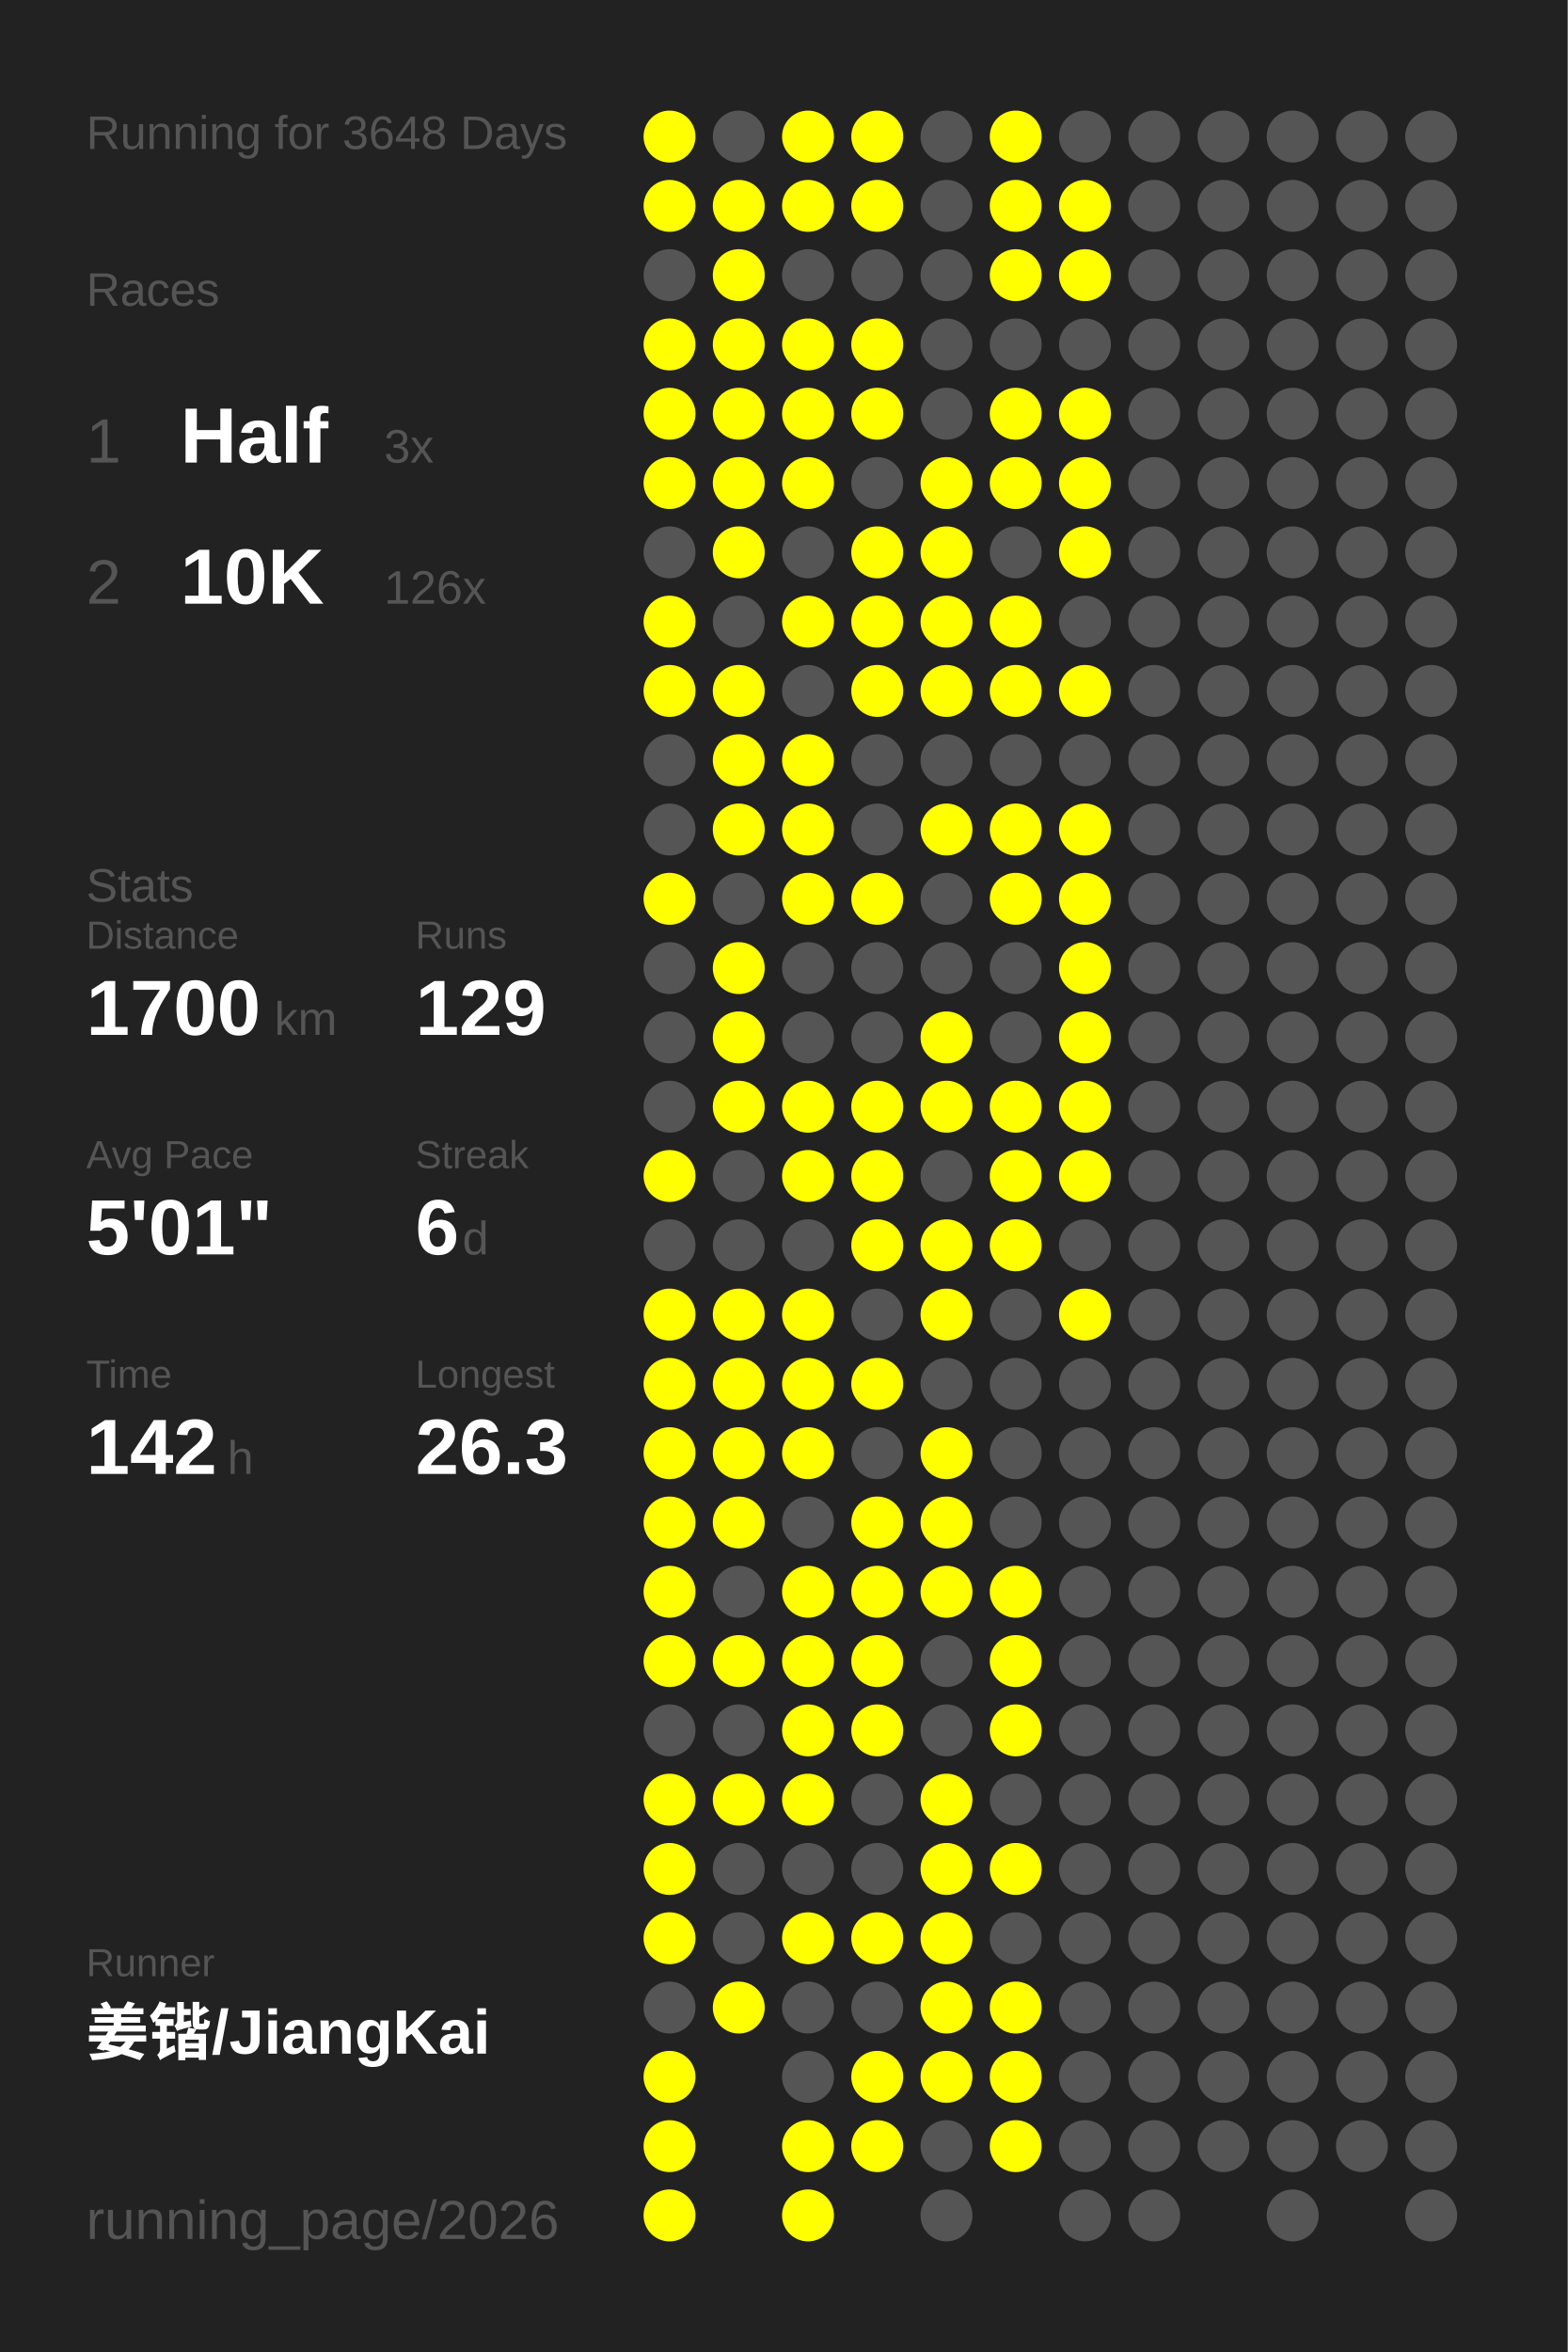
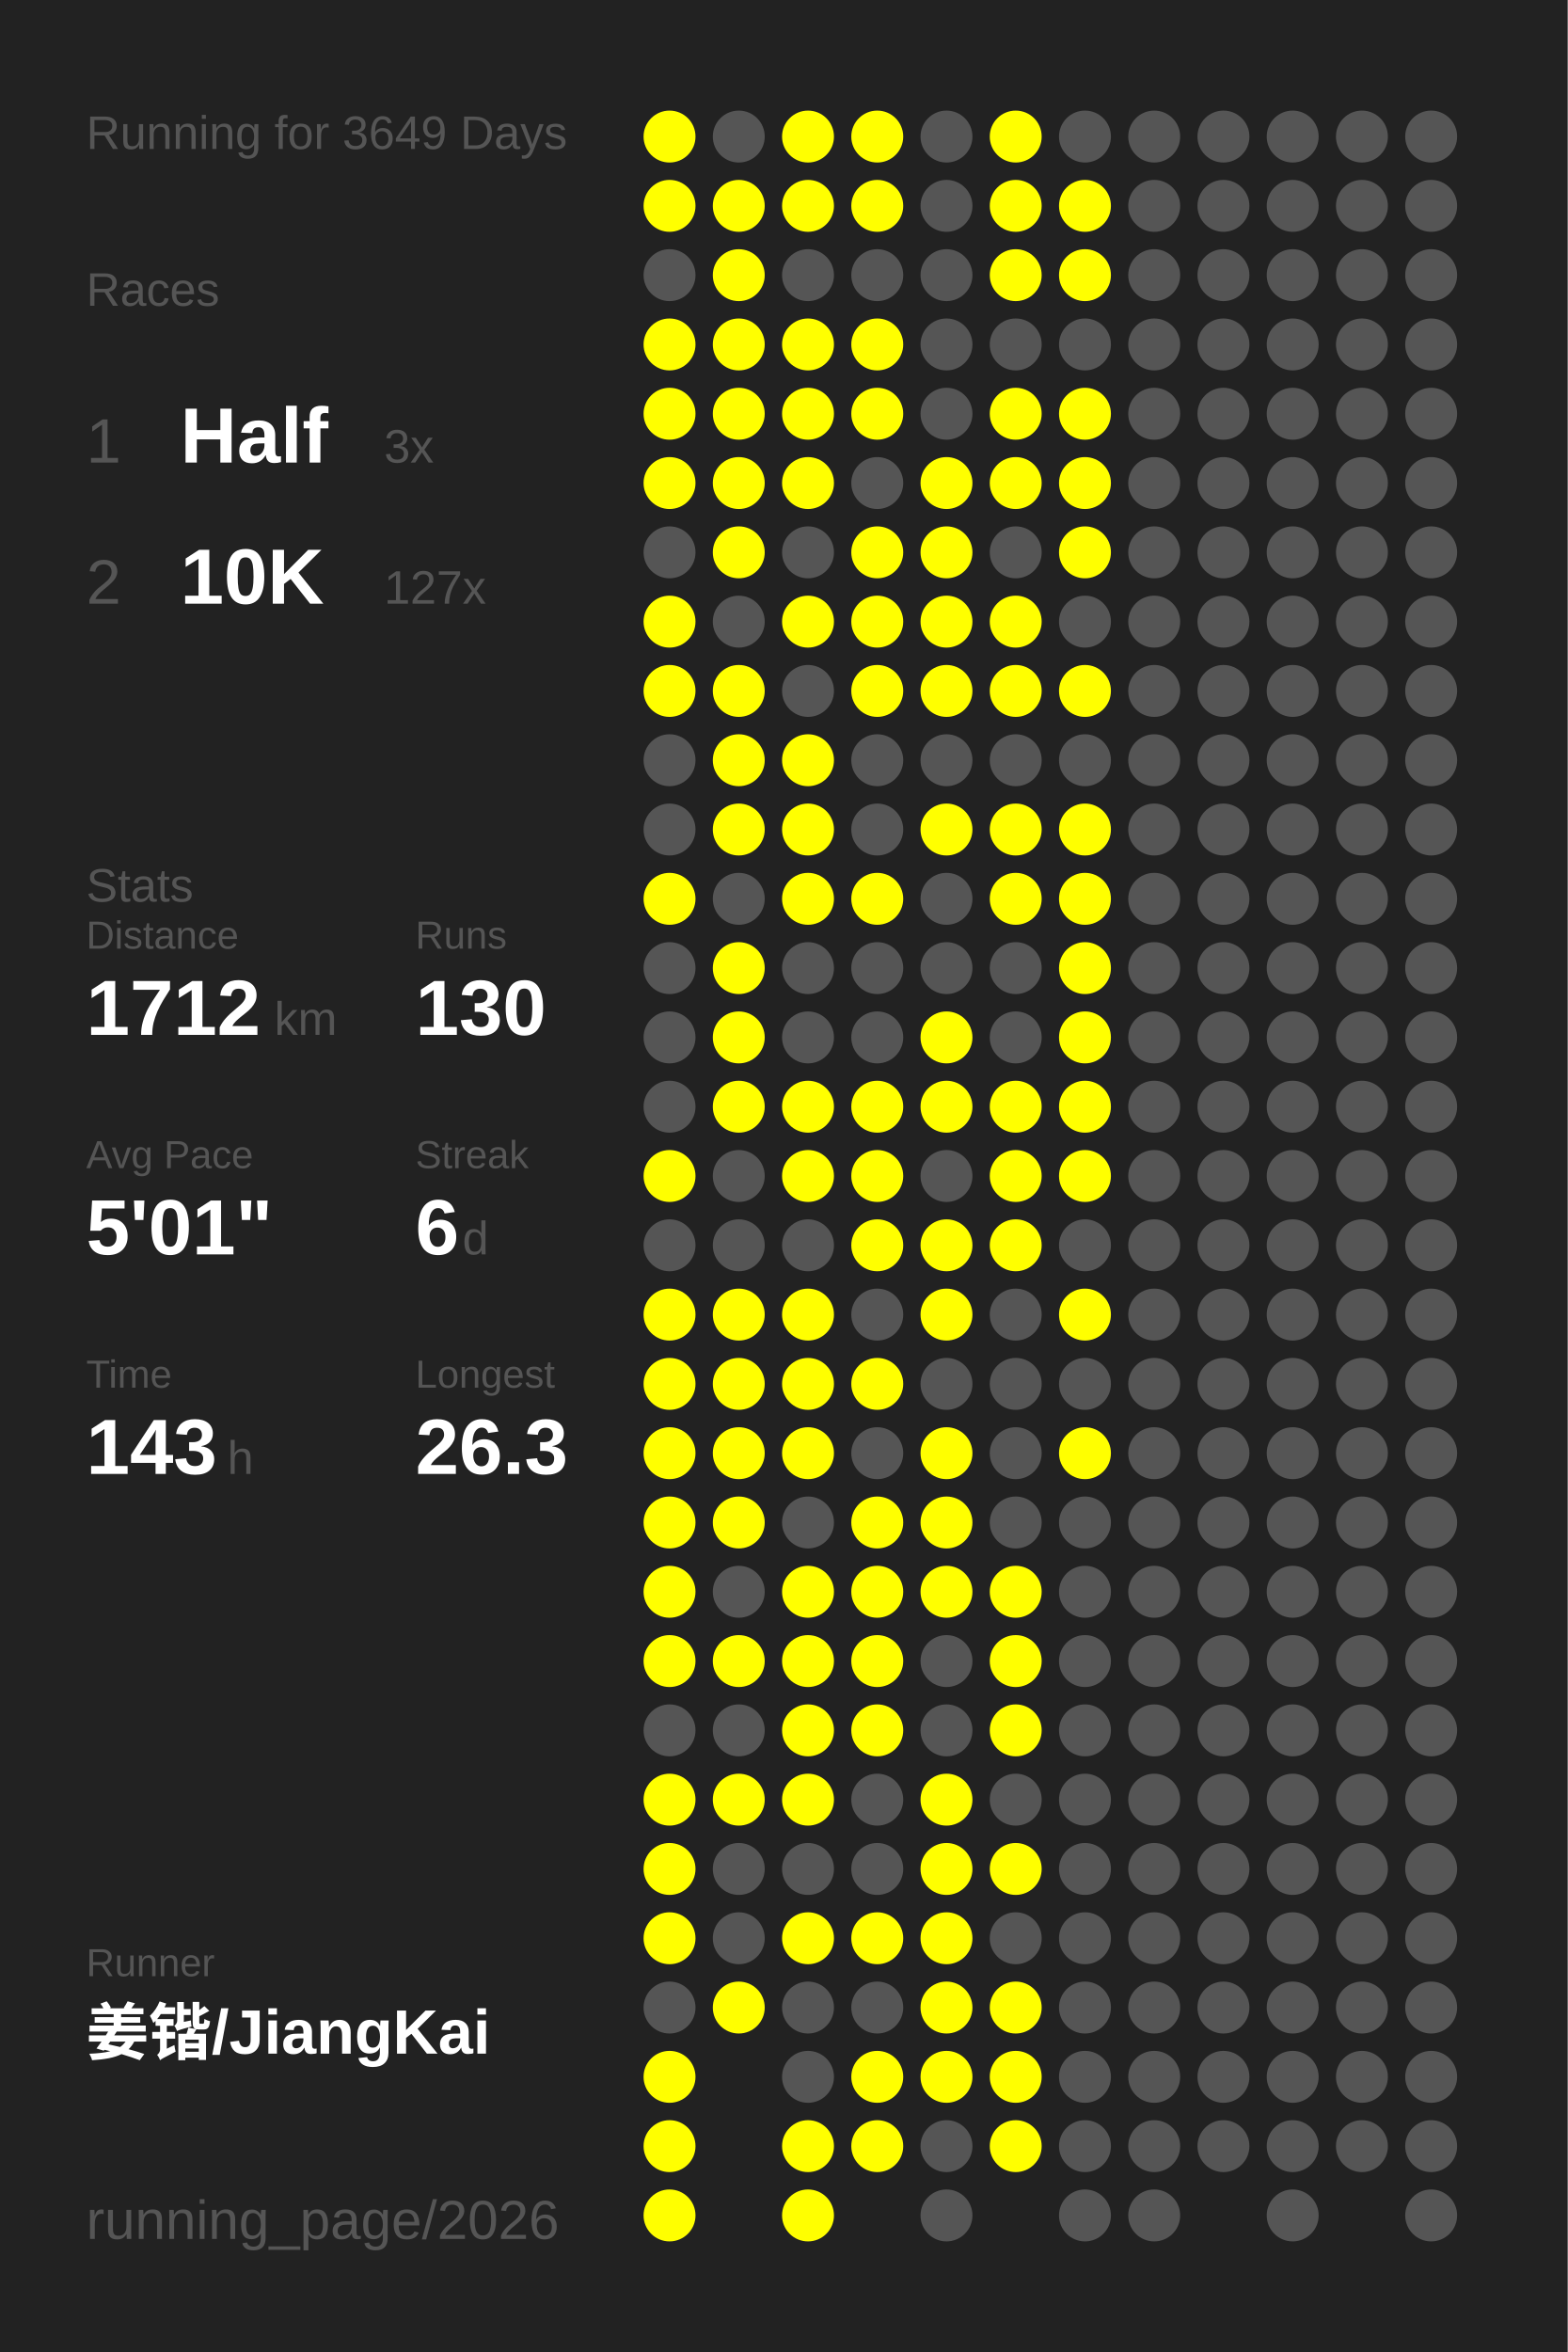
<svg xmlns="http://www.w3.org/2000/svg" baseProfile="full" height="300mm" version="1.1" viewBox="0,0,200,300" width="200mm">
  <defs />
  <rect fill="#222222" height="300" width="200" x="0" y="0" />
-   <text fill="#555555" style="font-size:6px; font-family:Arial;" x="11" y="19">Running for 3648 Days</text>
+   <text fill="#555555" style="font-size:6px; font-family:Arial;" x="11" y="19">Running for 3649 Days</text>
  <text fill="#555555" style="font-size:6px; font-family:Arial;" x="11" y="39">Races</text>
  <text fill="#555555" style="font-size:8px; font-family:Arial;" x="11" y="59">1</text>
  <text fill="#FFFFFF" style="font-size:10px; font-family:Arial; font-weight:bold;" x="23" y="59">Half</text>
  <text fill="#555555" style="font-size:6px; font-family:Arial;" x="49" y="59">3x</text>
  <text fill="#555555" style="font-size:8px; font-family:Arial;" x="11" y="77">2</text>
  <text fill="#FFFFFF" style="font-size:10px; font-family:Arial; font-weight:bold;" x="23" y="77">10K</text>
-   <text fill="#555555" style="font-size:6px; font-family:Arial;" x="49" y="77">126x</text>
+   <text fill="#555555" style="font-size:6px; font-family:Arial;" x="49" y="77">127x</text>
  <text fill="#555555" style="font-size:6px; font-family:Arial;" x="11" y="115">Stats</text>
  <text fill="#555555" style="font-size:5px; font-family:Arial;" x="11" y="121">Distance</text>
-   <text fill="#FFFFFF" style="font-size:10px; font-family:Arial; font-weight:bold;" x="11" y="132">1700</text>
+   <text fill="#FFFFFF" style="font-size:10px; font-family:Arial; font-weight:bold;" x="11" y="132">1712</text>
  <text fill="#555555" style="font-size:6px; font-family:Arial;" x="35" y="132">km</text>
  <text fill="#555555" style="font-size:5px; font-family:Arial;" x="53" y="121">Runs</text>
-   <text fill="#FFFFFF" style="font-size:10px; font-family:Arial; font-weight:bold;" x="53" y="132">129</text>
+   <text fill="#FFFFFF" style="font-size:10px; font-family:Arial; font-weight:bold;" x="53" y="132">130</text>
  <text fill="#555555" style="font-size:5px; font-family:Arial;" x="11" y="149">Avg Pace</text>
  <text fill="#FFFFFF" style="font-size:10px; font-family:Arial; font-weight:bold;" x="11" y="160">5'01"</text>
  <text fill="#555555" style="font-size:5px; font-family:Arial;" x="53" y="149">Streak</text>
  <text fill="#FFFFFF" style="font-size:10px; font-family:Arial; font-weight:bold;" x="53" y="160">6</text>
  <text fill="#555555" style="font-size:6px; font-family:Arial;" x="59" y="160">d</text>
  <text fill="#555555" style="font-size:5px; font-family:Arial;" x="11" y="177">Time</text>
-   <text fill="#FFFFFF" style="font-size:10px; font-family:Arial; font-weight:bold;" x="11" y="188">142</text>
+   <text fill="#FFFFFF" style="font-size:10px; font-family:Arial; font-weight:bold;" x="11" y="188">143</text>
  <text fill="#555555" style="font-size:6px; font-family:Arial;" x="29" y="188">h</text>
  <text fill="#555555" style="font-size:5px; font-family:Arial;" x="53" y="177">Longest</text>
  <text fill="#FFFFFF" style="font-size:10px; font-family:Arial; font-weight:bold;" x="53" y="188">26.3</text>
  <text fill="#555555" style="font-size:5px; font-family:Arial;" x="11" y="252.065">Runner</text>
  <text fill="#FFFFFF" style="font-size:8px; font-family:Arial; font-weight:bold;" x="11" y="262.065">姜锴/JiangKai</text>
  <text fill="#555555" style="font-size:7px; font-family:Arial;" x="11" y="285.581">running_page/2026</text>
  <circle cx="85.417" cy="17.419" fill="#FFFF00" r="3.312" />
  <circle cx="85.417" cy="26.258" fill="#FFFF00" r="3.312" />
  <circle cx="85.417" cy="35.097" fill="#555555" r="3.312" />
  <circle cx="85.417" cy="43.935" fill="#FFFF00" r="3.312" />
  <circle cx="85.417" cy="52.774" fill="#FFFF00" r="3.312" />
  <circle cx="85.417" cy="61.613" fill="#FFFF00" r="3.312" />
  <circle cx="85.417" cy="70.452" fill="#555555" r="3.312" />
  <circle cx="85.417" cy="79.29" fill="#FFFF00" r="3.312" />
  <circle cx="85.417" cy="88.129" fill="#FFFF00" r="3.312" />
  <circle cx="85.417" cy="96.968" fill="#555555" r="3.312" />
  <circle cx="85.417" cy="105.806" fill="#555555" r="3.312" />
  <circle cx="85.417" cy="114.645" fill="#FFFF00" r="3.312" />
  <circle cx="85.417" cy="123.484" fill="#555555" r="3.312" />
  <circle cx="85.417" cy="132.323" fill="#555555" r="3.312" />
  <circle cx="85.417" cy="141.161" fill="#555555" r="3.312" />
  <circle cx="85.417" cy="150" fill="#FFFF00" r="3.312" />
  <circle cx="85.417" cy="158.839" fill="#555555" r="3.312" />
  <circle cx="85.417" cy="167.677" fill="#FFFF00" r="3.312" />
  <circle cx="85.417" cy="176.516" fill="#FFFF00" r="3.312" />
  <circle cx="85.417" cy="185.355" fill="#FFFF00" r="3.312" />
  <circle cx="85.417" cy="194.194" fill="#FFFF00" r="3.312" />
  <circle cx="85.417" cy="203.032" fill="#FFFF00" r="3.312" />
  <circle cx="85.417" cy="211.871" fill="#FFFF00" r="3.312" />
  <circle cx="85.417" cy="220.71" fill="#555555" r="3.312" />
  <circle cx="85.417" cy="229.548" fill="#FFFF00" r="3.312" />
  <circle cx="85.417" cy="238.387" fill="#FFFF00" r="3.312" />
  <circle cx="85.417" cy="247.226" fill="#FFFF00" r="3.312" />
  <circle cx="85.417" cy="256.065" fill="#555555" r="3.312" />
  <circle cx="85.417" cy="264.903" fill="#FFFF00" r="3.312" />
  <circle cx="85.417" cy="273.742" fill="#FFFF00" r="3.312" />
  <circle cx="85.417" cy="282.581" fill="#FFFF00" r="3.312" />
  <circle cx="94.25" cy="17.419" fill="#555555" r="3.312" />
  <circle cx="94.25" cy="26.258" fill="#FFFF00" r="3.312" />
  <circle cx="94.25" cy="35.097" fill="#FFFF00" r="3.312" />
  <circle cx="94.25" cy="43.935" fill="#FFFF00" r="3.312" />
  <circle cx="94.25" cy="52.774" fill="#FFFF00" r="3.312" />
  <circle cx="94.25" cy="61.613" fill="#FFFF00" r="3.312" />
  <circle cx="94.25" cy="70.452" fill="#FFFF00" r="3.312" />
  <circle cx="94.25" cy="79.29" fill="#555555" r="3.312" />
  <circle cx="94.25" cy="88.129" fill="#FFFF00" r="3.312" />
  <circle cx="94.25" cy="96.968" fill="#FFFF00" r="3.312" />
  <circle cx="94.25" cy="105.806" fill="#FFFF00" r="3.312" />
  <circle cx="94.25" cy="114.645" fill="#555555" r="3.312" />
  <circle cx="94.25" cy="123.484" fill="#FFFF00" r="3.312" />
  <circle cx="94.25" cy="132.323" fill="#FFFF00" r="3.312" />
  <circle cx="94.25" cy="141.161" fill="#FFFF00" r="3.312" />
  <circle cx="94.25" cy="150" fill="#555555" r="3.312" />
  <circle cx="94.25" cy="158.839" fill="#555555" r="3.312" />
  <circle cx="94.25" cy="167.677" fill="#FFFF00" r="3.312" />
  <circle cx="94.25" cy="176.516" fill="#FFFF00" r="3.312" />
  <circle cx="94.25" cy="185.355" fill="#FFFF00" r="3.312" />
  <circle cx="94.25" cy="194.194" fill="#FFFF00" r="3.312" />
  <circle cx="94.25" cy="203.032" fill="#555555" r="3.312" />
  <circle cx="94.25" cy="211.871" fill="#FFFF00" r="3.312" />
  <circle cx="94.25" cy="220.71" fill="#555555" r="3.312" />
  <circle cx="94.25" cy="229.548" fill="#FFFF00" r="3.312" />
  <circle cx="94.25" cy="238.387" fill="#555555" r="3.312" />
  <circle cx="94.25" cy="247.226" fill="#555555" r="3.312" />
  <circle cx="94.25" cy="256.065" fill="#FFFF00" r="3.312" />
  <circle cx="103.083" cy="17.419" fill="#FFFF00" r="3.312" />
  <circle cx="103.083" cy="26.258" fill="#FFFF00" r="3.312" />
  <circle cx="103.083" cy="35.097" fill="#555555" r="3.312" />
  <circle cx="103.083" cy="43.935" fill="#FFFF00" r="3.312" />
  <circle cx="103.083" cy="52.774" fill="#FFFF00" r="3.312" />
  <circle cx="103.083" cy="61.613" fill="#FFFF00" r="3.312" />
  <circle cx="103.083" cy="70.452" fill="#555555" r="3.312" />
  <circle cx="103.083" cy="79.29" fill="#FFFF00" r="3.312" />
  <circle cx="103.083" cy="88.129" fill="#555555" r="3.312" />
  <circle cx="103.083" cy="96.968" fill="#FFFF00" r="3.312" />
  <circle cx="103.083" cy="105.806" fill="#FFFF00" r="3.312" />
  <circle cx="103.083" cy="114.645" fill="#FFFF00" r="3.312" />
  <circle cx="103.083" cy="123.484" fill="#555555" r="3.312" />
  <circle cx="103.083" cy="132.323" fill="#555555" r="3.312" />
  <circle cx="103.083" cy="141.161" fill="#FFFF00" r="3.312" />
  <circle cx="103.083" cy="150" fill="#FFFF00" r="3.312" />
  <circle cx="103.083" cy="158.839" fill="#555555" r="3.312" />
  <circle cx="103.083" cy="167.677" fill="#FFFF00" r="3.312" />
  <circle cx="103.083" cy="176.516" fill="#FFFF00" r="3.312" />
  <circle cx="103.083" cy="185.355" fill="#FFFF00" r="3.312" />
  <circle cx="103.083" cy="194.194" fill="#555555" r="3.312" />
  <circle cx="103.083" cy="203.032" fill="#FFFF00" r="3.312" />
  <circle cx="103.083" cy="211.871" fill="#FFFF00" r="3.312" />
  <circle cx="103.083" cy="220.71" fill="#FFFF00" r="3.312" />
  <circle cx="103.083" cy="229.548" fill="#FFFF00" r="3.312" />
  <circle cx="103.083" cy="238.387" fill="#555555" r="3.312" />
  <circle cx="103.083" cy="247.226" fill="#FFFF00" r="3.312" />
  <circle cx="103.083" cy="256.065" fill="#555555" r="3.312" />
  <circle cx="103.083" cy="264.903" fill="#555555" r="3.312" />
  <circle cx="103.083" cy="273.742" fill="#FFFF00" r="3.312" />
  <circle cx="103.083" cy="282.581" fill="#FFFF00" r="3.312" />
  <circle cx="111.917" cy="17.419" fill="#FFFF00" r="3.312" />
  <circle cx="111.917" cy="26.258" fill="#FFFF00" r="3.312" />
  <circle cx="111.917" cy="35.097" fill="#555555" r="3.312" />
  <circle cx="111.917" cy="43.935" fill="#FFFF00" r="3.312" />
  <circle cx="111.917" cy="52.774" fill="#FFFF00" r="3.312" />
  <circle cx="111.917" cy="61.613" fill="#555555" r="3.312" />
  <circle cx="111.917" cy="70.452" fill="#FFFF00" r="3.312" />
  <circle cx="111.917" cy="79.29" fill="#FFFF00" r="3.312" />
  <circle cx="111.917" cy="88.129" fill="#FFFF00" r="3.312" />
  <circle cx="111.917" cy="96.968" fill="#555555" r="3.312" />
  <circle cx="111.917" cy="105.806" fill="#555555" r="3.312" />
  <circle cx="111.917" cy="114.645" fill="#FFFF00" r="3.312" />
  <circle cx="111.917" cy="123.484" fill="#555555" r="3.312" />
  <circle cx="111.917" cy="132.323" fill="#555555" r="3.312" />
  <circle cx="111.917" cy="141.161" fill="#FFFF00" r="3.312" />
  <circle cx="111.917" cy="150" fill="#FFFF00" r="3.312" />
  <circle cx="111.917" cy="158.839" fill="#FFFF00" r="3.312" />
  <circle cx="111.917" cy="167.677" fill="#555555" r="3.312" />
  <circle cx="111.917" cy="176.516" fill="#FFFF00" r="3.312" />
  <circle cx="111.917" cy="185.355" fill="#555555" r="3.312" />
  <circle cx="111.917" cy="194.194" fill="#FFFF00" r="3.312" />
  <circle cx="111.917" cy="203.032" fill="#FFFF00" r="3.312" />
  <circle cx="111.917" cy="211.871" fill="#FFFF00" r="3.312" />
  <circle cx="111.917" cy="220.71" fill="#FFFF00" r="3.312" />
  <circle cx="111.917" cy="229.548" fill="#555555" r="3.312" />
  <circle cx="111.917" cy="238.387" fill="#555555" r="3.312" />
  <circle cx="111.917" cy="247.226" fill="#FFFF00" r="3.312" />
  <circle cx="111.917" cy="256.065" fill="#555555" r="3.312" />
  <circle cx="111.917" cy="264.903" fill="#FFFF00" r="3.312" />
  <circle cx="111.917" cy="273.742" fill="#FFFF00" r="3.312" />
  <circle cx="120.75" cy="17.419" fill="#555555" r="3.312" />
  <circle cx="120.75" cy="26.258" fill="#555555" r="3.312" />
  <circle cx="120.75" cy="35.097" fill="#555555" r="3.312" />
  <circle cx="120.75" cy="43.935" fill="#555555" r="3.312" />
  <circle cx="120.75" cy="52.774" fill="#555555" r="3.312" />
  <circle cx="120.75" cy="61.613" fill="#FFFF00" r="3.312" />
  <circle cx="120.75" cy="70.452" fill="#FFFF00" r="3.312" />
  <circle cx="120.75" cy="79.29" fill="#FFFF00" r="3.312" />
  <circle cx="120.75" cy="88.129" fill="#FFFF00" r="3.312" />
  <circle cx="120.75" cy="96.968" fill="#555555" r="3.312" />
  <circle cx="120.75" cy="105.806" fill="#FFFF00" r="3.312" />
  <circle cx="120.75" cy="114.645" fill="#555555" r="3.312" />
  <circle cx="120.75" cy="123.484" fill="#555555" r="3.312" />
  <circle cx="120.75" cy="132.323" fill="#FFFF00" r="3.312" />
  <circle cx="120.75" cy="141.161" fill="#FFFF00" r="3.312" />
  <circle cx="120.75" cy="150" fill="#555555" r="3.312" />
  <circle cx="120.75" cy="158.839" fill="#FFFF00" r="3.312" />
  <circle cx="120.75" cy="167.677" fill="#FFFF00" r="3.312" />
  <circle cx="120.75" cy="176.516" fill="#555555" r="3.312" />
  <circle cx="120.75" cy="185.355" fill="#FFFF00" r="3.312" />
  <circle cx="120.75" cy="194.194" fill="#FFFF00" r="3.312" />
  <circle cx="120.75" cy="203.032" fill="#FFFF00" r="3.312" />
  <circle cx="120.75" cy="211.871" fill="#555555" r="3.312" />
  <circle cx="120.75" cy="220.71" fill="#555555" r="3.312" />
  <circle cx="120.75" cy="229.548" fill="#FFFF00" r="3.312" />
  <circle cx="120.75" cy="238.387" fill="#FFFF00" r="3.312" />
  <circle cx="120.75" cy="247.226" fill="#FFFF00" r="3.312" />
  <circle cx="120.75" cy="256.065" fill="#FFFF00" r="3.312" />
  <circle cx="120.75" cy="264.903" fill="#FFFF00" r="3.312" />
  <circle cx="120.75" cy="273.742" fill="#555555" r="3.312" />
  <circle cx="120.75" cy="282.581" fill="#555555" r="3.312" />
  <circle cx="129.583" cy="17.419" fill="#FFFF00" r="3.312" />
  <circle cx="129.583" cy="26.258" fill="#FFFF00" r="3.312" />
  <circle cx="129.583" cy="35.097" fill="#FFFF00" r="3.312" />
  <circle cx="129.583" cy="43.935" fill="#555555" r="3.312" />
  <circle cx="129.583" cy="52.774" fill="#FFFF00" r="3.312" />
  <circle cx="129.583" cy="61.613" fill="#FFFF00" r="3.312" />
  <circle cx="129.583" cy="70.452" fill="#555555" r="3.312" />
  <circle cx="129.583" cy="79.29" fill="#FFFF00" r="3.312" />
  <circle cx="129.583" cy="88.129" fill="#FFFF00" r="3.312" />
  <circle cx="129.583" cy="96.968" fill="#555555" r="3.312" />
  <circle cx="129.583" cy="105.806" fill="#FFFF00" r="3.312" />
  <circle cx="129.583" cy="114.645" fill="#FFFF00" r="3.312" />
  <circle cx="129.583" cy="123.484" fill="#555555" r="3.312" />
  <circle cx="129.583" cy="132.323" fill="#555555" r="3.312" />
  <circle cx="129.583" cy="141.161" fill="#FFFF00" r="3.312" />
  <circle cx="129.583" cy="150" fill="#FFFF00" r="3.312" />
  <circle cx="129.583" cy="158.839" fill="#FFFF00" r="3.312" />
  <circle cx="129.583" cy="167.677" fill="#555555" r="3.312" />
  <circle cx="129.583" cy="176.516" fill="#555555" r="3.312" />
  <circle cx="129.583" cy="185.355" fill="#555555" r="3.312" />
  <circle cx="129.583" cy="194.194" fill="#555555" r="3.312" />
  <circle cx="129.583" cy="203.032" fill="#FFFF00" r="3.312" />
  <circle cx="129.583" cy="211.871" fill="#FFFF00" r="3.312" />
  <circle cx="129.583" cy="220.71" fill="#FFFF00" r="3.312" />
  <circle cx="129.583" cy="229.548" fill="#555555" r="3.312" />
  <circle cx="129.583" cy="238.387" fill="#FFFF00" r="3.312" />
  <circle cx="129.583" cy="247.226" fill="#555555" r="3.312" />
  <circle cx="129.583" cy="256.065" fill="#FFFF00" r="3.312" />
  <circle cx="129.583" cy="264.903" fill="#FFFF00" r="3.312" />
  <circle cx="129.583" cy="273.742" fill="#FFFF00" r="3.312" />
  <circle cx="138.417" cy="17.419" fill="#555555" r="3.312" />
  <circle cx="138.417" cy="26.258" fill="#FFFF00" r="3.312" />
  <circle cx="138.417" cy="35.097" fill="#FFFF00" r="3.312" />
  <circle cx="138.417" cy="43.935" fill="#555555" r="3.312" />
  <circle cx="138.417" cy="52.774" fill="#FFFF00" r="3.312" />
  <circle cx="138.417" cy="61.613" fill="#FFFF00" r="3.312" />
  <circle cx="138.417" cy="70.452" fill="#FFFF00" r="3.312" />
  <circle cx="138.417" cy="79.29" fill="#555555" r="3.312" />
  <circle cx="138.417" cy="88.129" fill="#FFFF00" r="3.312" />
  <circle cx="138.417" cy="96.968" fill="#555555" r="3.312" />
  <circle cx="138.417" cy="105.806" fill="#FFFF00" r="3.312" />
  <circle cx="138.417" cy="114.645" fill="#FFFF00" r="3.312" />
  <circle cx="138.417" cy="123.484" fill="#FFFF00" r="3.312" />
  <circle cx="138.417" cy="132.323" fill="#FFFF00" r="3.312" />
  <circle cx="138.417" cy="141.161" fill="#FFFF00" r="3.312" />
  <circle cx="138.417" cy="150" fill="#FFFF00" r="3.312" />
  <circle cx="138.417" cy="158.839" fill="#555555" r="3.312" />
  <circle cx="138.417" cy="167.677" fill="#FFFF00" r="3.312" />
  <circle cx="138.417" cy="176.516" fill="#555555" r="3.312" />
-   <circle cx="138.417" cy="185.355" fill="#555555" r="3.312" />
+   <circle cx="138.417" cy="185.355" fill="#FFFF00" r="3.312" />
  <circle cx="138.417" cy="194.194" fill="#555555" r="3.312" />
  <circle cx="138.417" cy="203.032" fill="#555555" r="3.312" />
  <circle cx="138.417" cy="211.871" fill="#555555" r="3.312" />
  <circle cx="138.417" cy="220.71" fill="#555555" r="3.312" />
  <circle cx="138.417" cy="229.548" fill="#555555" r="3.312" />
  <circle cx="138.417" cy="238.387" fill="#555555" r="3.312" />
  <circle cx="138.417" cy="247.226" fill="#555555" r="3.312" />
  <circle cx="138.417" cy="256.065" fill="#555555" r="3.312" />
  <circle cx="138.417" cy="264.903" fill="#555555" r="3.312" />
  <circle cx="138.417" cy="273.742" fill="#555555" r="3.312" />
  <circle cx="138.417" cy="282.581" fill="#555555" r="3.312" />
  <circle cx="147.25" cy="17.419" fill="#555555" r="3.312" />
  <circle cx="147.25" cy="26.258" fill="#555555" r="3.312" />
  <circle cx="147.25" cy="35.097" fill="#555555" r="3.312" />
  <circle cx="147.25" cy="43.935" fill="#555555" r="3.312" />
  <circle cx="147.25" cy="52.774" fill="#555555" r="3.312" />
  <circle cx="147.25" cy="61.613" fill="#555555" r="3.312" />
  <circle cx="147.25" cy="70.452" fill="#555555" r="3.312" />
  <circle cx="147.25" cy="79.29" fill="#555555" r="3.312" />
  <circle cx="147.25" cy="88.129" fill="#555555" r="3.312" />
  <circle cx="147.25" cy="96.968" fill="#555555" r="3.312" />
  <circle cx="147.25" cy="105.806" fill="#555555" r="3.312" />
  <circle cx="147.25" cy="114.645" fill="#555555" r="3.312" />
  <circle cx="147.25" cy="123.484" fill="#555555" r="3.312" />
  <circle cx="147.25" cy="132.323" fill="#555555" r="3.312" />
  <circle cx="147.25" cy="141.161" fill="#555555" r="3.312" />
  <circle cx="147.25" cy="150" fill="#555555" r="3.312" />
  <circle cx="147.25" cy="158.839" fill="#555555" r="3.312" />
  <circle cx="147.25" cy="167.677" fill="#555555" r="3.312" />
  <circle cx="147.25" cy="176.516" fill="#555555" r="3.312" />
  <circle cx="147.25" cy="185.355" fill="#555555" r="3.312" />
  <circle cx="147.25" cy="194.194" fill="#555555" r="3.312" />
  <circle cx="147.25" cy="203.032" fill="#555555" r="3.312" />
  <circle cx="147.25" cy="211.871" fill="#555555" r="3.312" />
  <circle cx="147.25" cy="220.71" fill="#555555" r="3.312" />
  <circle cx="147.25" cy="229.548" fill="#555555" r="3.312" />
  <circle cx="147.25" cy="238.387" fill="#555555" r="3.312" />
  <circle cx="147.25" cy="247.226" fill="#555555" r="3.312" />
  <circle cx="147.25" cy="256.065" fill="#555555" r="3.312" />
  <circle cx="147.25" cy="264.903" fill="#555555" r="3.312" />
  <circle cx="147.25" cy="273.742" fill="#555555" r="3.312" />
  <circle cx="147.25" cy="282.581" fill="#555555" r="3.312" />
  <circle cx="156.083" cy="17.419" fill="#555555" r="3.312" />
  <circle cx="156.083" cy="26.258" fill="#555555" r="3.312" />
  <circle cx="156.083" cy="35.097" fill="#555555" r="3.312" />
  <circle cx="156.083" cy="43.935" fill="#555555" r="3.312" />
  <circle cx="156.083" cy="52.774" fill="#555555" r="3.312" />
  <circle cx="156.083" cy="61.613" fill="#555555" r="3.312" />
  <circle cx="156.083" cy="70.452" fill="#555555" r="3.312" />
  <circle cx="156.083" cy="79.29" fill="#555555" r="3.312" />
  <circle cx="156.083" cy="88.129" fill="#555555" r="3.312" />
  <circle cx="156.083" cy="96.968" fill="#555555" r="3.312" />
  <circle cx="156.083" cy="105.806" fill="#555555" r="3.312" />
  <circle cx="156.083" cy="114.645" fill="#555555" r="3.312" />
  <circle cx="156.083" cy="123.484" fill="#555555" r="3.312" />
  <circle cx="156.083" cy="132.323" fill="#555555" r="3.312" />
  <circle cx="156.083" cy="141.161" fill="#555555" r="3.312" />
  <circle cx="156.083" cy="150" fill="#555555" r="3.312" />
  <circle cx="156.083" cy="158.839" fill="#555555" r="3.312" />
  <circle cx="156.083" cy="167.677" fill="#555555" r="3.312" />
  <circle cx="156.083" cy="176.516" fill="#555555" r="3.312" />
  <circle cx="156.083" cy="185.355" fill="#555555" r="3.312" />
  <circle cx="156.083" cy="194.194" fill="#555555" r="3.312" />
  <circle cx="156.083" cy="203.032" fill="#555555" r="3.312" />
  <circle cx="156.083" cy="211.871" fill="#555555" r="3.312" />
  <circle cx="156.083" cy="220.71" fill="#555555" r="3.312" />
  <circle cx="156.083" cy="229.548" fill="#555555" r="3.312" />
  <circle cx="156.083" cy="238.387" fill="#555555" r="3.312" />
  <circle cx="156.083" cy="247.226" fill="#555555" r="3.312" />
  <circle cx="156.083" cy="256.065" fill="#555555" r="3.312" />
  <circle cx="156.083" cy="264.903" fill="#555555" r="3.312" />
  <circle cx="156.083" cy="273.742" fill="#555555" r="3.312" />
  <circle cx="164.917" cy="17.419" fill="#555555" r="3.312" />
  <circle cx="164.917" cy="26.258" fill="#555555" r="3.312" />
  <circle cx="164.917" cy="35.097" fill="#555555" r="3.312" />
  <circle cx="164.917" cy="43.935" fill="#555555" r="3.312" />
  <circle cx="164.917" cy="52.774" fill="#555555" r="3.312" />
  <circle cx="164.917" cy="61.613" fill="#555555" r="3.312" />
  <circle cx="164.917" cy="70.452" fill="#555555" r="3.312" />
  <circle cx="164.917" cy="79.29" fill="#555555" r="3.312" />
  <circle cx="164.917" cy="88.129" fill="#555555" r="3.312" />
  <circle cx="164.917" cy="96.968" fill="#555555" r="3.312" />
  <circle cx="164.917" cy="105.806" fill="#555555" r="3.312" />
  <circle cx="164.917" cy="114.645" fill="#555555" r="3.312" />
  <circle cx="164.917" cy="123.484" fill="#555555" r="3.312" />
  <circle cx="164.917" cy="132.323" fill="#555555" r="3.312" />
  <circle cx="164.917" cy="141.161" fill="#555555" r="3.312" />
  <circle cx="164.917" cy="150" fill="#555555" r="3.312" />
  <circle cx="164.917" cy="158.839" fill="#555555" r="3.312" />
  <circle cx="164.917" cy="167.677" fill="#555555" r="3.312" />
  <circle cx="164.917" cy="176.516" fill="#555555" r="3.312" />
  <circle cx="164.917" cy="185.355" fill="#555555" r="3.312" />
  <circle cx="164.917" cy="194.194" fill="#555555" r="3.312" />
  <circle cx="164.917" cy="203.032" fill="#555555" r="3.312" />
  <circle cx="164.917" cy="211.871" fill="#555555" r="3.312" />
  <circle cx="164.917" cy="220.71" fill="#555555" r="3.312" />
  <circle cx="164.917" cy="229.548" fill="#555555" r="3.312" />
  <circle cx="164.917" cy="238.387" fill="#555555" r="3.312" />
  <circle cx="164.917" cy="247.226" fill="#555555" r="3.312" />
  <circle cx="164.917" cy="256.065" fill="#555555" r="3.312" />
  <circle cx="164.917" cy="264.903" fill="#555555" r="3.312" />
  <circle cx="164.917" cy="273.742" fill="#555555" r="3.312" />
  <circle cx="164.917" cy="282.581" fill="#555555" r="3.312" />
  <circle cx="173.75" cy="17.419" fill="#555555" r="3.312" />
  <circle cx="173.75" cy="26.258" fill="#555555" r="3.312" />
  <circle cx="173.75" cy="35.097" fill="#555555" r="3.312" />
  <circle cx="173.75" cy="43.935" fill="#555555" r="3.312" />
  <circle cx="173.75" cy="52.774" fill="#555555" r="3.312" />
  <circle cx="173.75" cy="61.613" fill="#555555" r="3.312" />
  <circle cx="173.75" cy="70.452" fill="#555555" r="3.312" />
  <circle cx="173.75" cy="79.29" fill="#555555" r="3.312" />
  <circle cx="173.75" cy="88.129" fill="#555555" r="3.312" />
  <circle cx="173.75" cy="96.968" fill="#555555" r="3.312" />
  <circle cx="173.75" cy="105.806" fill="#555555" r="3.312" />
  <circle cx="173.75" cy="114.645" fill="#555555" r="3.312" />
  <circle cx="173.75" cy="123.484" fill="#555555" r="3.312" />
  <circle cx="173.75" cy="132.323" fill="#555555" r="3.312" />
  <circle cx="173.75" cy="141.161" fill="#555555" r="3.312" />
  <circle cx="173.75" cy="150" fill="#555555" r="3.312" />
  <circle cx="173.75" cy="158.839" fill="#555555" r="3.312" />
  <circle cx="173.75" cy="167.677" fill="#555555" r="3.312" />
  <circle cx="173.75" cy="176.516" fill="#555555" r="3.312" />
  <circle cx="173.75" cy="185.355" fill="#555555" r="3.312" />
  <circle cx="173.75" cy="194.194" fill="#555555" r="3.312" />
  <circle cx="173.75" cy="203.032" fill="#555555" r="3.312" />
  <circle cx="173.75" cy="211.871" fill="#555555" r="3.312" />
  <circle cx="173.75" cy="220.71" fill="#555555" r="3.312" />
  <circle cx="173.75" cy="229.548" fill="#555555" r="3.312" />
  <circle cx="173.75" cy="238.387" fill="#555555" r="3.312" />
  <circle cx="173.75" cy="247.226" fill="#555555" r="3.312" />
  <circle cx="173.75" cy="256.065" fill="#555555" r="3.312" />
  <circle cx="173.75" cy="264.903" fill="#555555" r="3.312" />
  <circle cx="173.75" cy="273.742" fill="#555555" r="3.312" />
  <circle cx="182.583" cy="17.419" fill="#555555" r="3.312" />
  <circle cx="182.583" cy="26.258" fill="#555555" r="3.312" />
  <circle cx="182.583" cy="35.097" fill="#555555" r="3.312" />
  <circle cx="182.583" cy="43.935" fill="#555555" r="3.312" />
  <circle cx="182.583" cy="52.774" fill="#555555" r="3.312" />
  <circle cx="182.583" cy="61.613" fill="#555555" r="3.312" />
  <circle cx="182.583" cy="70.452" fill="#555555" r="3.312" />
  <circle cx="182.583" cy="79.29" fill="#555555" r="3.312" />
  <circle cx="182.583" cy="88.129" fill="#555555" r="3.312" />
  <circle cx="182.583" cy="96.968" fill="#555555" r="3.312" />
  <circle cx="182.583" cy="105.806" fill="#555555" r="3.312" />
  <circle cx="182.583" cy="114.645" fill="#555555" r="3.312" />
  <circle cx="182.583" cy="123.484" fill="#555555" r="3.312" />
  <circle cx="182.583" cy="132.323" fill="#555555" r="3.312" />
  <circle cx="182.583" cy="141.161" fill="#555555" r="3.312" />
  <circle cx="182.583" cy="150" fill="#555555" r="3.312" />
  <circle cx="182.583" cy="158.839" fill="#555555" r="3.312" />
  <circle cx="182.583" cy="167.677" fill="#555555" r="3.312" />
  <circle cx="182.583" cy="176.516" fill="#555555" r="3.312" />
  <circle cx="182.583" cy="185.355" fill="#555555" r="3.312" />
  <circle cx="182.583" cy="194.194" fill="#555555" r="3.312" />
  <circle cx="182.583" cy="203.032" fill="#555555" r="3.312" />
  <circle cx="182.583" cy="211.871" fill="#555555" r="3.312" />
  <circle cx="182.583" cy="220.71" fill="#555555" r="3.312" />
  <circle cx="182.583" cy="229.548" fill="#555555" r="3.312" />
  <circle cx="182.583" cy="238.387" fill="#555555" r="3.312" />
  <circle cx="182.583" cy="247.226" fill="#555555" r="3.312" />
  <circle cx="182.583" cy="256.065" fill="#555555" r="3.312" />
  <circle cx="182.583" cy="264.903" fill="#555555" r="3.312" />
  <circle cx="182.583" cy="273.742" fill="#555555" r="3.312" />
  <circle cx="182.583" cy="282.581" fill="#555555" r="3.312" />
</svg>
